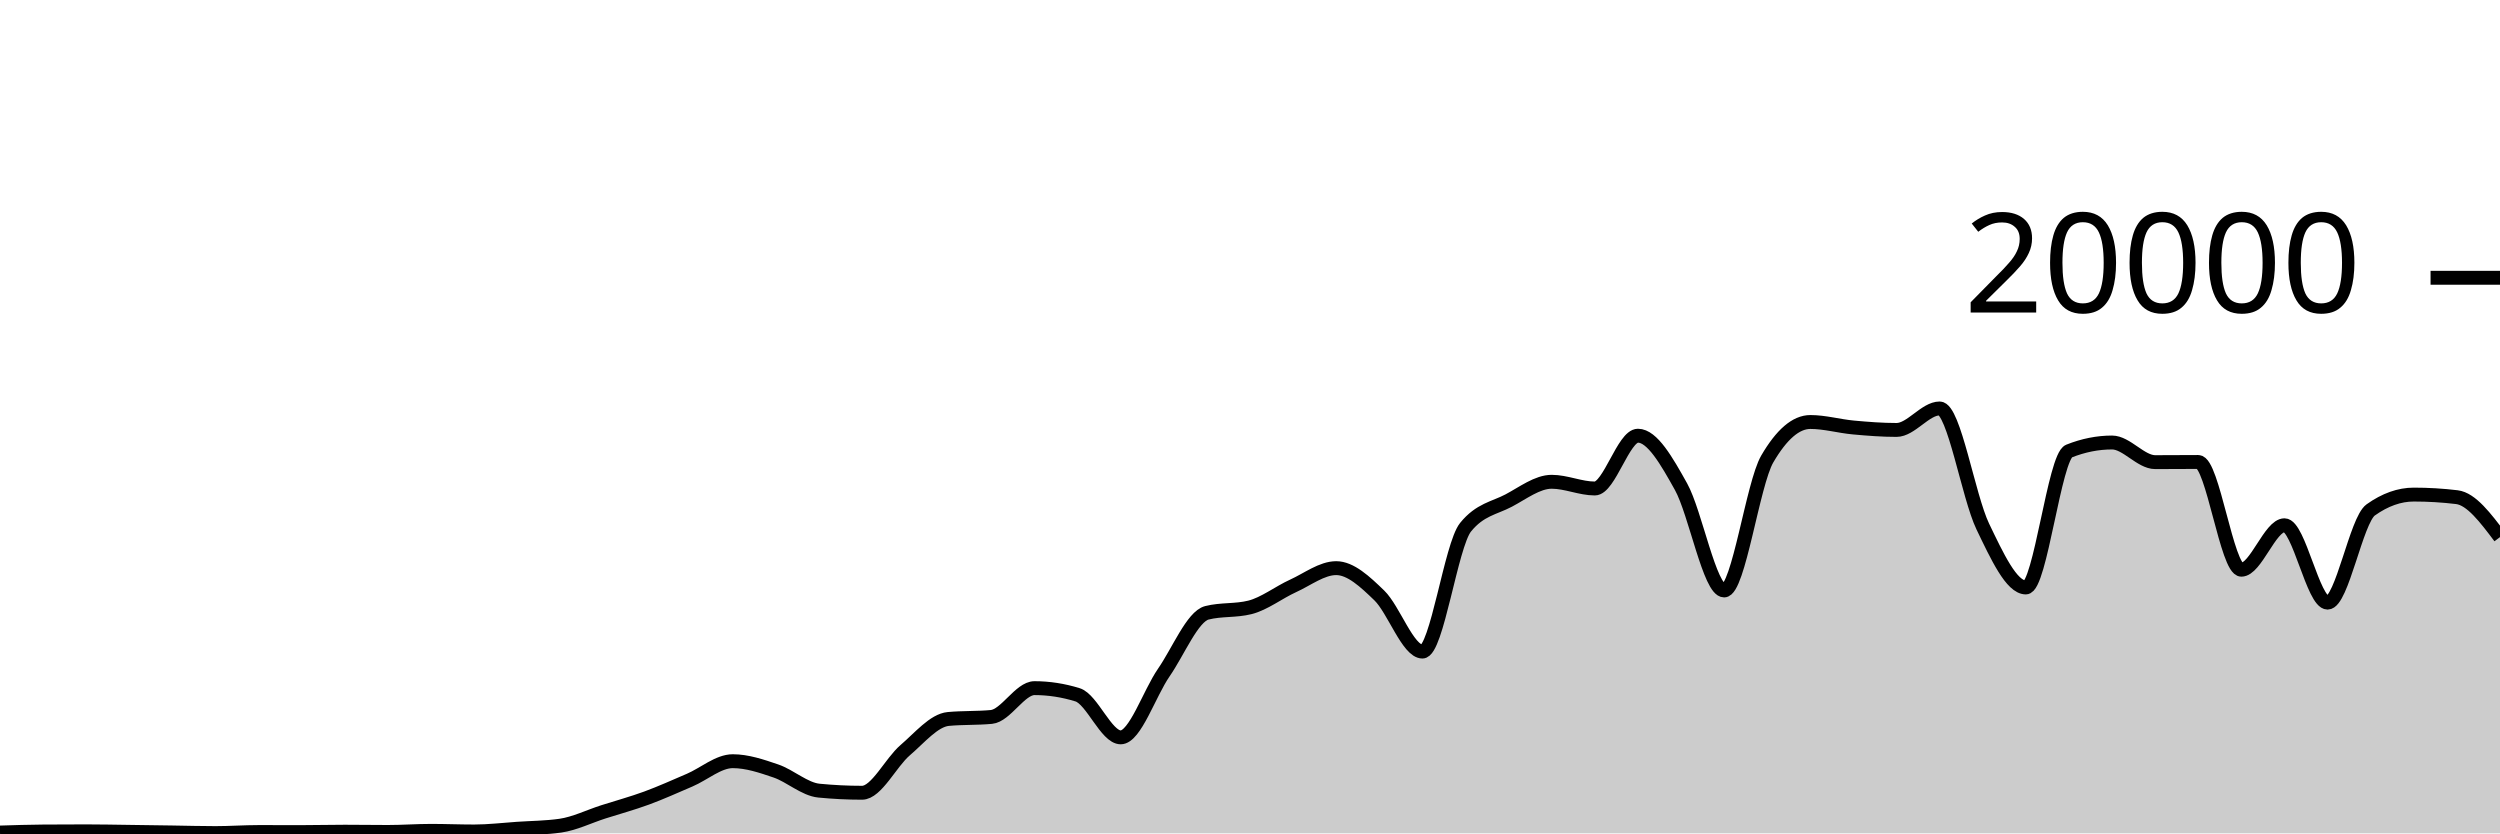
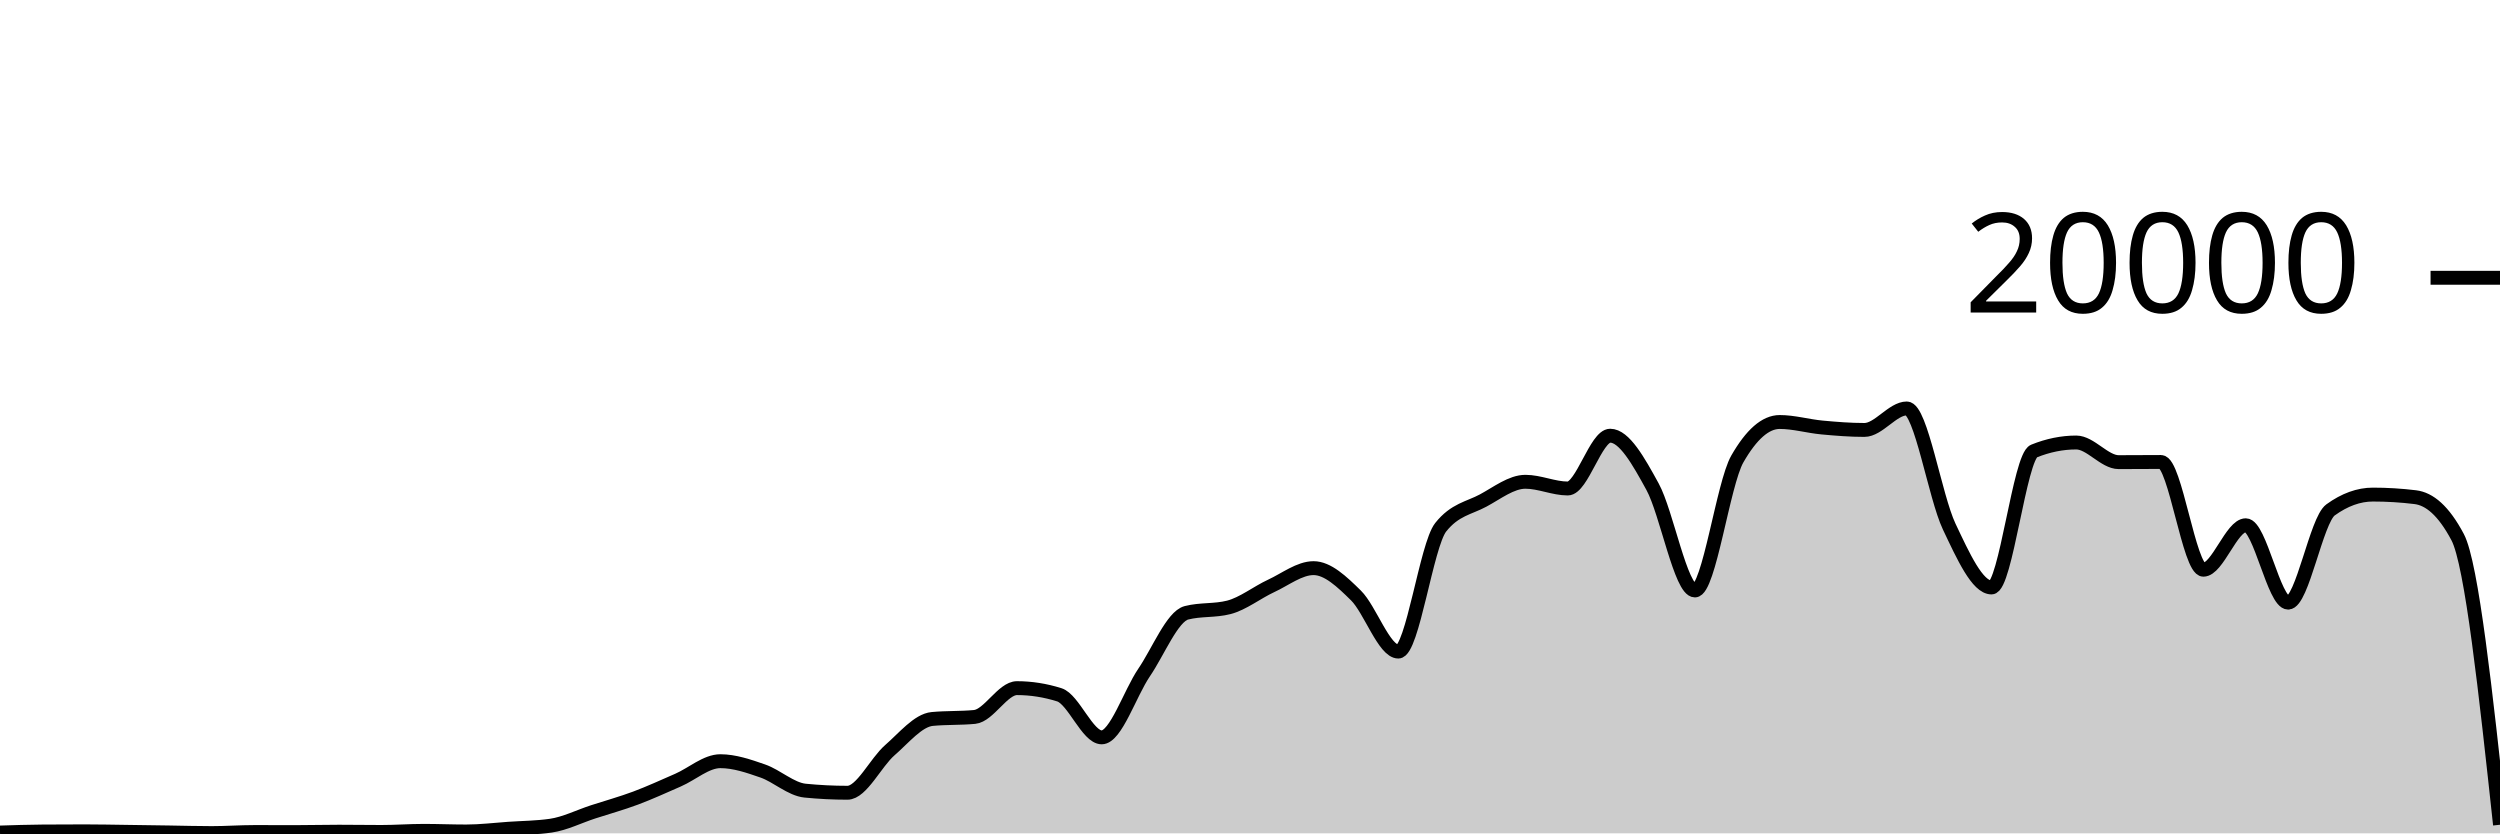
<svg xmlns="http://www.w3.org/2000/svg" viewBox="0 0 180 60">
  <g transform="translate(0,20)">
-     <path class="area" fill="rgba(0, 0, 0, 0.2)" d="M0,39.942C1.034,39.909,2.069,39.876,3.103,39.868C4.138,39.86,5.172,39.856,6.207,39.856C7.241,39.856,8.276,39.879,9.31,39.892C10.345,39.905,11.379,39.921,12.414,39.936C13.448,39.951,14.483,39.982,15.517,39.982C16.552,39.982,17.586,39.906,18.621,39.906C19.655,39.906,20.69,39.91,21.724,39.91C22.759,39.91,23.793,39.882,24.828,39.882C25.862,39.882,26.897,39.9,27.931,39.9C28.966,39.9,30,39.822,31.034,39.822C32.069,39.822,33.103,39.866,34.138,39.866C35.172,39.866,36.207,39.74,37.241,39.67C38.276,39.6,39.31,39.596,40.345,39.448C41.379,39.3,42.414,38.783,43.448,38.452C44.483,38.121,45.517,37.842,46.552,37.462C47.586,37.082,48.621,36.613,49.655,36.17C50.69,35.727,51.724,34.806,52.759,34.806C53.793,34.806,54.828,35.157,55.862,35.51C56.897,35.863,57.931,36.825,58.966,36.926C60,37.027,61.034,37.078,62.069,37.078C63.103,37.078,64.138,34.899,65.172,34.014C66.207,33.129,67.241,31.863,68.276,31.766C69.31,31.669,70.345,31.717,71.379,31.62C72.414,31.523,73.448,29.546,74.483,29.546C75.517,29.546,76.552,29.706,77.586,30.026C78.621,30.346,79.655,33.09,80.69,33.09C81.724,33.09,82.759,29.919,83.793,28.424C84.828,26.929,85.862,24.383,86.897,24.122C87.931,23.861,88.966,23.991,90,23.73C91.034,23.469,92.069,22.655,93.103,22.184C94.138,21.713,95.172,20.906,96.207,20.906C97.241,20.906,98.276,21.871,99.31,22.872C100.345,23.873,101.379,26.914,102.414,26.914C103.448,26.914,104.483,19.245,105.517,17.964C106.552,16.683,107.586,16.588,108.621,16.042C109.655,15.496,110.69,14.688,111.724,14.688C112.759,14.688,113.793,15.172,114.828,15.172C115.862,15.172,116.897,11.37,117.931,11.37C118.966,11.37,120,13.185,121.034,15.042C122.069,16.899,123.103,22.514,124.138,22.514C125.172,22.514,126.207,14.827,127.241,13.05C128.276,11.273,129.31,10.384,130.345,10.384C131.379,10.384,132.414,10.685,133.448,10.78C134.483,10.875,135.517,10.956,136.552,10.956C137.586,10.956,138.621,9.408,139.655,9.408C140.69,9.408,141.724,15.758,142.759,17.906C143.793,20.054,144.828,22.298,145.862,22.298C146.897,22.298,147.931,12.89,148.966,12.478C150,12.066,151.034,11.86,152.069,11.86C153.103,11.86,154.138,13.274,155.172,13.274C156.207,13.274,157.241,13.262,158.276,13.262C159.31,13.262,160.345,21.02,161.379,21.02C162.414,21.02,163.448,17.818,164.483,17.818C165.517,17.818,166.552,23.39,167.586,23.39C168.621,23.39,169.655,17.45,170.69,16.714C171.724,15.978,172.759,15.61,173.793,15.61C174.828,15.61,175.862,15.672,176.897,15.796C177.931,15.92,178.966,17.296,180,18.672L180,40C178.966,40,177.931,40,176.897,40C175.862,40,174.828,40,173.793,40C172.759,40,171.724,40,170.69,40C169.655,40,168.621,40,167.586,40C166.552,40,165.517,40,164.483,40C163.448,40,162.414,40,161.379,40C160.345,40,159.31,40,158.276,40C157.241,40,156.207,40,155.172,40C154.138,40,153.103,40,152.069,40C151.034,40,150,40,148.966,40C147.931,40,146.897,40,145.862,40C144.828,40,143.793,40,142.759,40C141.724,40,140.69,40,139.655,40C138.621,40,137.586,40,136.552,40C135.517,40,134.483,40,133.448,40C132.414,40,131.379,40,130.345,40C129.31,40,128.276,40,127.241,40C126.207,40,125.172,40,124.138,40C123.103,40,122.069,40,121.034,40C120,40,118.966,40,117.931,40C116.897,40,115.862,40,114.828,40C113.793,40,112.759,40,111.724,40C110.69,40,109.655,40,108.621,40C107.586,40,106.552,40,105.517,40C104.483,40,103.448,40,102.414,40C101.379,40,100.345,40,99.31,40C98.276,40,97.241,40,96.207,40C95.172,40,94.138,40,93.103,40C92.069,40,91.034,40,90,40C88.966,40,87.931,40,86.897,40C85.862,40,84.828,40,83.793,40C82.759,40,81.724,40,80.69,40C79.655,40,78.621,40,77.586,40C76.552,40,75.517,40,74.483,40C73.448,40,72.414,40,71.379,40C70.345,40,69.31,40,68.276,40C67.241,40,66.207,40,65.172,40C64.138,40,63.103,40,62.069,40C61.034,40,60,40,58.966,40C57.931,40,56.897,40,55.862,40C54.828,40,53.793,40,52.759,40C51.724,40,50.69,40,49.655,40C48.621,40,47.586,40,46.552,40C45.517,40,44.483,40,43.448,40C42.414,40,41.379,40,40.345,40C39.31,40,38.276,40,37.241,40C36.207,40,35.172,40,34.138,40C33.103,40,32.069,40,31.034,40C30,40,28.966,40,27.931,40C26.897,40,25.862,40,24.828,40C23.793,40,22.759,40,21.724,40C20.69,40,19.655,40,18.621,40C17.586,40,16.552,40,15.517,40C14.483,40,13.448,40,12.414,40C11.379,40,10.345,40,9.31,40C8.276,40,7.241,40,6.207,40C5.172,40,4.138,40,3.103,40C2.069,40,1.034,40,0,40Z" />
-     <path class="line" stroke="black" fill="none" d="M0,39.942C1.034,39.909,2.069,39.876,3.103,39.868C4.138,39.86,5.172,39.856,6.207,39.856C7.241,39.856,8.276,39.879,9.31,39.892C10.345,39.905,11.379,39.921,12.414,39.936C13.448,39.951,14.483,39.982,15.517,39.982C16.552,39.982,17.586,39.906,18.621,39.906C19.655,39.906,20.69,39.91,21.724,39.91C22.759,39.91,23.793,39.882,24.828,39.882C25.862,39.882,26.897,39.9,27.931,39.9C28.966,39.9,30,39.822,31.034,39.822C32.069,39.822,33.103,39.866,34.138,39.866C35.172,39.866,36.207,39.74,37.241,39.67C38.276,39.6,39.31,39.596,40.345,39.448C41.379,39.3,42.414,38.783,43.448,38.452C44.483,38.121,45.517,37.842,46.552,37.462C47.586,37.082,48.621,36.613,49.655,36.17C50.69,35.727,51.724,34.806,52.759,34.806C53.793,34.806,54.828,35.157,55.862,35.51C56.897,35.863,57.931,36.825,58.966,36.926C60,37.027,61.034,37.078,62.069,37.078C63.103,37.078,64.138,34.899,65.172,34.014C66.207,33.129,67.241,31.863,68.276,31.766C69.31,31.669,70.345,31.717,71.379,31.62C72.414,31.523,73.448,29.546,74.483,29.546C75.517,29.546,76.552,29.706,77.586,30.026C78.621,30.346,79.655,33.09,80.69,33.09C81.724,33.09,82.759,29.919,83.793,28.424C84.828,26.929,85.862,24.383,86.897,24.122C87.931,23.861,88.966,23.991,90,23.73C91.034,23.469,92.069,22.655,93.103,22.184C94.138,21.713,95.172,20.906,96.207,20.906C97.241,20.906,98.276,21.871,99.31,22.872C100.345,23.873,101.379,26.914,102.414,26.914C103.448,26.914,104.483,19.245,105.517,17.964C106.552,16.683,107.586,16.588,108.621,16.042C109.655,15.496,110.69,14.688,111.724,14.688C112.759,14.688,113.793,15.172,114.828,15.172C115.862,15.172,116.897,11.37,117.931,11.37C118.966,11.37,120,13.185,121.034,15.042C122.069,16.899,123.103,22.514,124.138,22.514C125.172,22.514,126.207,14.827,127.241,13.05C128.276,11.273,129.31,10.384,130.345,10.384C131.379,10.384,132.414,10.685,133.448,10.78C134.483,10.875,135.517,10.956,136.552,10.956C137.586,10.956,138.621,9.408,139.655,9.408C140.69,9.408,141.724,15.758,142.759,17.906C143.793,20.054,144.828,22.298,145.862,22.298C146.897,22.298,147.931,12.89,148.966,12.478C150,12.066,151.034,11.86,152.069,11.86C153.103,11.86,154.138,13.274,155.172,13.274C156.207,13.274,157.241,13.262,158.276,13.262C159.31,13.262,160.345,21.02,161.379,21.02C162.414,21.02,163.448,17.818,164.483,17.818C165.517,17.818,166.552,23.39,167.586,23.39C168.621,23.39,169.655,17.45,170.69,16.714C171.724,15.978,172.759,15.61,173.793,15.61C174.828,15.61,175.862,15.672,176.897,15.796C177.931,15.92,178.966,17.296,180,18.672" />
+     <path class="area" fill="rgba(0, 0, 0, 0.2)" d="M0,39.942C1.017,39.909,2.034,39.876,3.051,39.868C4.068,39.86,5.085,39.856,6.102,39.856C7.119,39.856,8.136,39.879,9.153,39.892C10.169,39.905,11.186,39.921,12.203,39.936C13.22,39.951,14.237,39.982,15.254,39.982C16.271,39.982,17.288,39.906,18.305,39.906C19.322,39.906,20.339,39.91,21.356,39.91C22.373,39.91,23.39,39.882,24.407,39.882C25.424,39.882,26.441,39.9,27.458,39.9C28.475,39.9,29.492,39.822,30.508,39.822C31.525,39.822,32.542,39.866,33.559,39.866C34.576,39.866,35.593,39.74,36.61,39.67C37.627,39.6,38.644,39.596,39.661,39.448C40.678,39.3,41.695,38.783,42.712,38.452C43.729,38.121,44.746,37.842,45.763,37.462C46.78,37.082,47.797,36.613,48.814,36.17C49.831,35.727,50.847,34.806,51.864,34.806C52.881,34.806,53.898,35.157,54.915,35.51C55.932,35.863,56.949,36.825,57.966,36.926C58.983,37.027,60,37.078,61.017,37.078C62.034,37.078,63.051,34.899,64.068,34.014C65.085,33.129,66.102,31.863,67.119,31.766C68.136,31.669,69.153,31.717,70.169,31.62C71.186,31.523,72.203,29.546,73.22,29.546C74.237,29.546,75.254,29.706,76.271,30.026C77.288,30.346,78.305,33.09,79.322,33.09C80.339,33.09,81.356,29.919,82.373,28.424C83.39,26.929,84.407,24.383,85.424,24.122C86.441,23.861,87.458,23.991,88.475,23.73C89.492,23.469,90.508,22.655,91.525,22.184C92.542,21.713,93.559,20.906,94.576,20.906C95.593,20.906,96.61,21.871,97.627,22.872C98.644,23.873,99.661,26.914,100.678,26.914C101.695,26.914,102.712,19.245,103.729,17.964C104.746,16.683,105.763,16.588,106.78,16.042C107.797,15.496,108.814,14.688,109.831,14.688C110.847,14.688,111.864,15.172,112.881,15.172C113.898,15.172,114.915,11.37,115.932,11.37C116.949,11.37,117.966,13.185,118.983,15.042C120,16.899,121.017,22.514,122.034,22.514C123.051,22.514,124.068,14.827,125.085,13.05C126.102,11.273,127.119,10.384,128.136,10.384C129.153,10.384,130.169,10.685,131.186,10.78C132.203,10.875,133.22,10.956,134.237,10.956C135.254,10.956,136.271,9.408,137.288,9.408C138.305,9.408,139.322,15.758,140.339,17.906C141.356,20.054,142.373,22.298,143.39,22.298C144.407,22.298,145.424,12.89,146.441,12.478C147.458,12.066,148.475,11.86,149.492,11.86C150.508,11.86,151.525,13.274,152.542,13.274C153.559,13.274,154.576,13.262,155.593,13.262C156.61,13.262,157.627,21.02,158.644,21.02C159.661,21.02,160.678,17.818,161.695,17.818C162.712,17.818,163.729,23.39,164.746,23.39C165.763,23.39,166.78,17.45,167.797,16.714C168.814,15.978,169.831,15.61,170.847,15.61C171.864,15.61,172.881,15.672,173.898,15.796C174.915,15.92,175.932,16.755,176.949,18.672C177.966,20.589,178.983,29.986,180,39.382L180,40C178.983,40,177.966,40,176.949,40C175.932,40,174.915,40,173.898,40C172.881,40,171.864,40,170.847,40C169.831,40,168.814,40,167.797,40C166.78,40,165.763,40,164.746,40C163.729,40,162.712,40,161.695,40C160.678,40,159.661,40,158.644,40C157.627,40,156.61,40,155.593,40C154.576,40,153.559,40,152.542,40C151.525,40,150.508,40,149.492,40C148.475,40,147.458,40,146.441,40C145.424,40,144.407,40,143.39,40C142.373,40,141.356,40,140.339,40C139.322,40,138.305,40,137.288,40C136.271,40,135.254,40,134.237,40C133.22,40,132.203,40,131.186,40C130.169,40,129.153,40,128.136,40C127.119,40,126.102,40,125.085,40C124.068,40,123.051,40,122.034,40C121.017,40,120,40,118.983,40C117.966,40,116.949,40,115.932,40C114.915,40,113.898,40,112.881,40C111.864,40,110.847,40,109.831,40C108.814,40,107.797,40,106.78,40C105.763,40,104.746,40,103.729,40C102.712,40,101.695,40,100.678,40C99.661,40,98.644,40,97.627,40C96.61,40,95.593,40,94.576,40C93.559,40,92.542,40,91.525,40C90.508,40,89.492,40,88.475,40C87.458,40,86.441,40,85.424,40C84.407,40,83.39,40,82.373,40C81.356,40,80.339,40,79.322,40C78.305,40,77.288,40,76.271,40C75.254,40,74.237,40,73.22,40C72.203,40,71.186,40,70.169,40C69.153,40,68.136,40,67.119,40C66.102,40,65.085,40,64.068,40C63.051,40,62.034,40,61.017,40C60,40,58.983,40,57.966,40C56.949,40,55.932,40,54.915,40C53.898,40,52.881,40,51.864,40C50.847,40,49.831,40,48.814,40C47.797,40,46.78,40,45.763,40C44.746,40,43.729,40,42.712,40C41.695,40,40.678,40,39.661,40C38.644,40,37.627,40,36.61,40C35.593,40,34.576,40,33.559,40C32.542,40,31.525,40,30.508,40C29.492,40,28.475,40,27.458,40C26.441,40,25.424,40,24.407,40C23.39,40,22.373,40,21.356,40C20.339,40,19.322,40,18.305,40C17.288,40,16.271,40,15.254,40C14.237,40,13.22,40,12.203,40C11.186,40,10.169,40,9.153,40C8.136,40,7.119,40,6.102,40C5.085,40,4.068,40,3.051,40C2.034,40,1.017,40,0,40Z" />
+     <path class="line" stroke="black" fill="none" d="M0,39.942C1.017,39.909,2.034,39.876,3.051,39.868C4.068,39.86,5.085,39.856,6.102,39.856C7.119,39.856,8.136,39.879,9.153,39.892C10.169,39.905,11.186,39.921,12.203,39.936C13.22,39.951,14.237,39.982,15.254,39.982C16.271,39.982,17.288,39.906,18.305,39.906C19.322,39.906,20.339,39.91,21.356,39.91C22.373,39.91,23.39,39.882,24.407,39.882C25.424,39.882,26.441,39.9,27.458,39.9C28.475,39.9,29.492,39.822,30.508,39.822C31.525,39.822,32.542,39.866,33.559,39.866C34.576,39.866,35.593,39.74,36.61,39.67C37.627,39.6,38.644,39.596,39.661,39.448C40.678,39.3,41.695,38.783,42.712,38.452C43.729,38.121,44.746,37.842,45.763,37.462C46.78,37.082,47.797,36.613,48.814,36.17C49.831,35.727,50.847,34.806,51.864,34.806C52.881,34.806,53.898,35.157,54.915,35.51C55.932,35.863,56.949,36.825,57.966,36.926C58.983,37.027,60,37.078,61.017,37.078C62.034,37.078,63.051,34.899,64.068,34.014C65.085,33.129,66.102,31.863,67.119,31.766C68.136,31.669,69.153,31.717,70.169,31.62C71.186,31.523,72.203,29.546,73.22,29.546C74.237,29.546,75.254,29.706,76.271,30.026C77.288,30.346,78.305,33.09,79.322,33.09C80.339,33.09,81.356,29.919,82.373,28.424C83.39,26.929,84.407,24.383,85.424,24.122C86.441,23.861,87.458,23.991,88.475,23.73C89.492,23.469,90.508,22.655,91.525,22.184C92.542,21.713,93.559,20.906,94.576,20.906C95.593,20.906,96.61,21.871,97.627,22.872C98.644,23.873,99.661,26.914,100.678,26.914C101.695,26.914,102.712,19.245,103.729,17.964C104.746,16.683,105.763,16.588,106.78,16.042C107.797,15.496,108.814,14.688,109.831,14.688C110.847,14.688,111.864,15.172,112.881,15.172C113.898,15.172,114.915,11.37,115.932,11.37C116.949,11.37,117.966,13.185,118.983,15.042C120,16.899,121.017,22.514,122.034,22.514C123.051,22.514,124.068,14.827,125.085,13.05C126.102,11.273,127.119,10.384,128.136,10.384C129.153,10.384,130.169,10.685,131.186,10.78C132.203,10.875,133.22,10.956,134.237,10.956C135.254,10.956,136.271,9.408,137.288,9.408C138.305,9.408,139.322,15.758,140.339,17.906C141.356,20.054,142.373,22.298,143.39,22.298C144.407,22.298,145.424,12.89,146.441,12.478C147.458,12.066,148.475,11.86,149.492,11.86C150.508,11.86,151.525,13.274,152.542,13.274C153.559,13.274,154.576,13.262,155.593,13.262C156.61,13.262,157.627,21.02,158.644,21.02C159.661,21.02,160.678,17.818,161.695,17.818C162.712,17.818,163.729,23.39,164.746,23.39C165.763,23.39,166.78,17.45,167.797,16.714C168.814,15.978,169.831,15.61,170.847,15.61C171.864,15.61,172.881,15.672,173.898,15.796C174.915,15.92,175.932,16.755,176.949,18.672C177.966,20.589,178.983,29.986,180,39.382" />
    <path class="axis-ceiling" stroke-width="1" stroke="black" fill="none" d="M175,0L180,0" />
    <text class="axis-ceiling-label" font-family="sans-serif" text-anchor="end" font-size="10px" x="170" y="2.5">20000</text>
  </g>
</svg>
